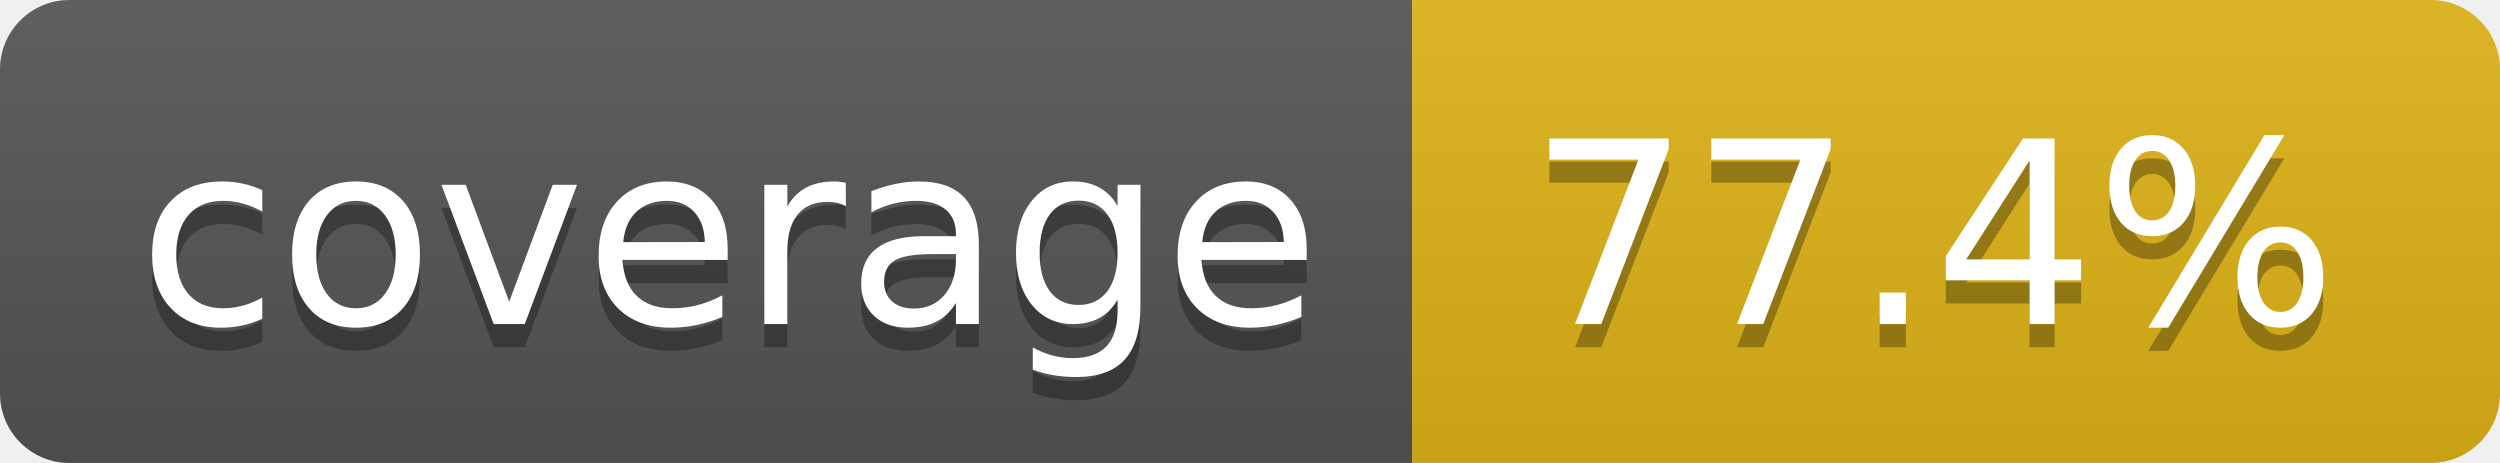
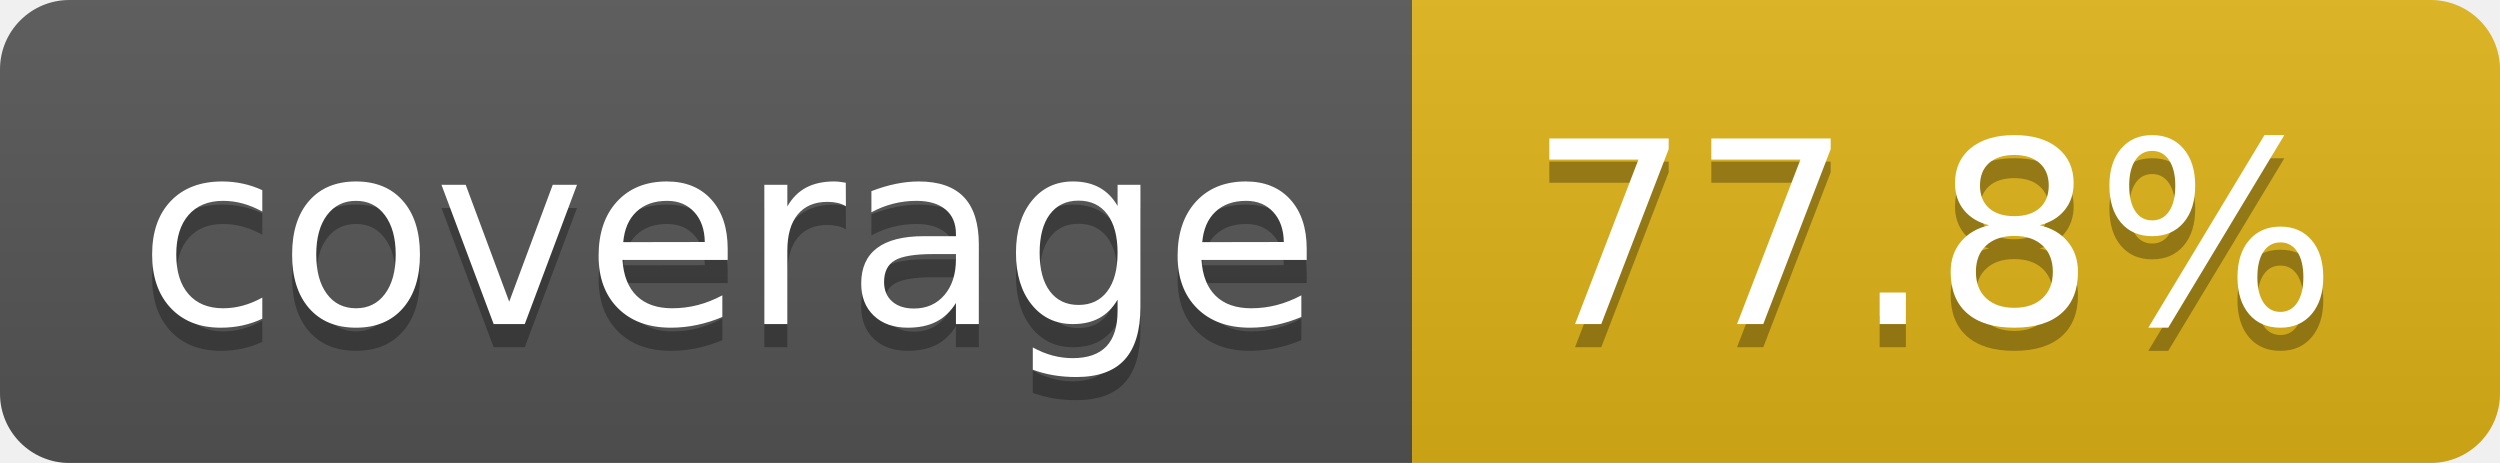
- <svg xmlns="http://www.w3.org/2000/svg" width="108" height="20" role="img" aria-label="coverage: 77.4%">
+ <svg xmlns="http://www.w3.org/2000/svg" width="108" height="20" role="img" aria-label="coverage: 77.8%">
  <linearGradient id="s" x2="0" y2="100%">
    <stop offset="0" stop-color="#bbb" stop-opacity=".1" />
    <stop offset="1" stop-opacity=".1" />
  </linearGradient>
  <clipPath id="r">
    <rect width="108" height="20" rx="3" fill="#fff" />
  </clipPath>
  <g clip-path="url(#r)">
    <rect width="61" height="20" fill="#555" />
    <rect x="61" width="47" height="20" fill="#dfb317" />
    <rect width="108" height="20" fill="url(#s)" />
  </g>
  <g fill="#fff" text-anchor="middle" font-family="Verdana,Geneva,DejaVu Sans,sans-serif" text-rendering="geometricPrecision" font-size="110">
    <text aria-hidden="true" x="315" y="150" fill="#010101" fill-opacity=".3" transform="scale(.1)" textLength="510">coverage</text>
    <text x="315" y="140" transform="scale(.1)" fill="#fff" textLength="510">coverage</text>
-     <text aria-hidden="true" x="835" y="150" fill="#010101" fill-opacity=".3" transform="scale(.1)" textLength="370">77.4%</text>
-     <text x="835" y="140" transform="scale(.1)" fill="#fff" textLength="370">77.4%</text>
+     <text aria-hidden="true" x="835" y="150" fill="#010101" fill-opacity=".3" transform="scale(.1)" textLength="370">77.8%</text>
+     <text x="835" y="140" transform="scale(.1)" fill="#fff" textLength="370">77.8%</text>
  </g>
</svg>
